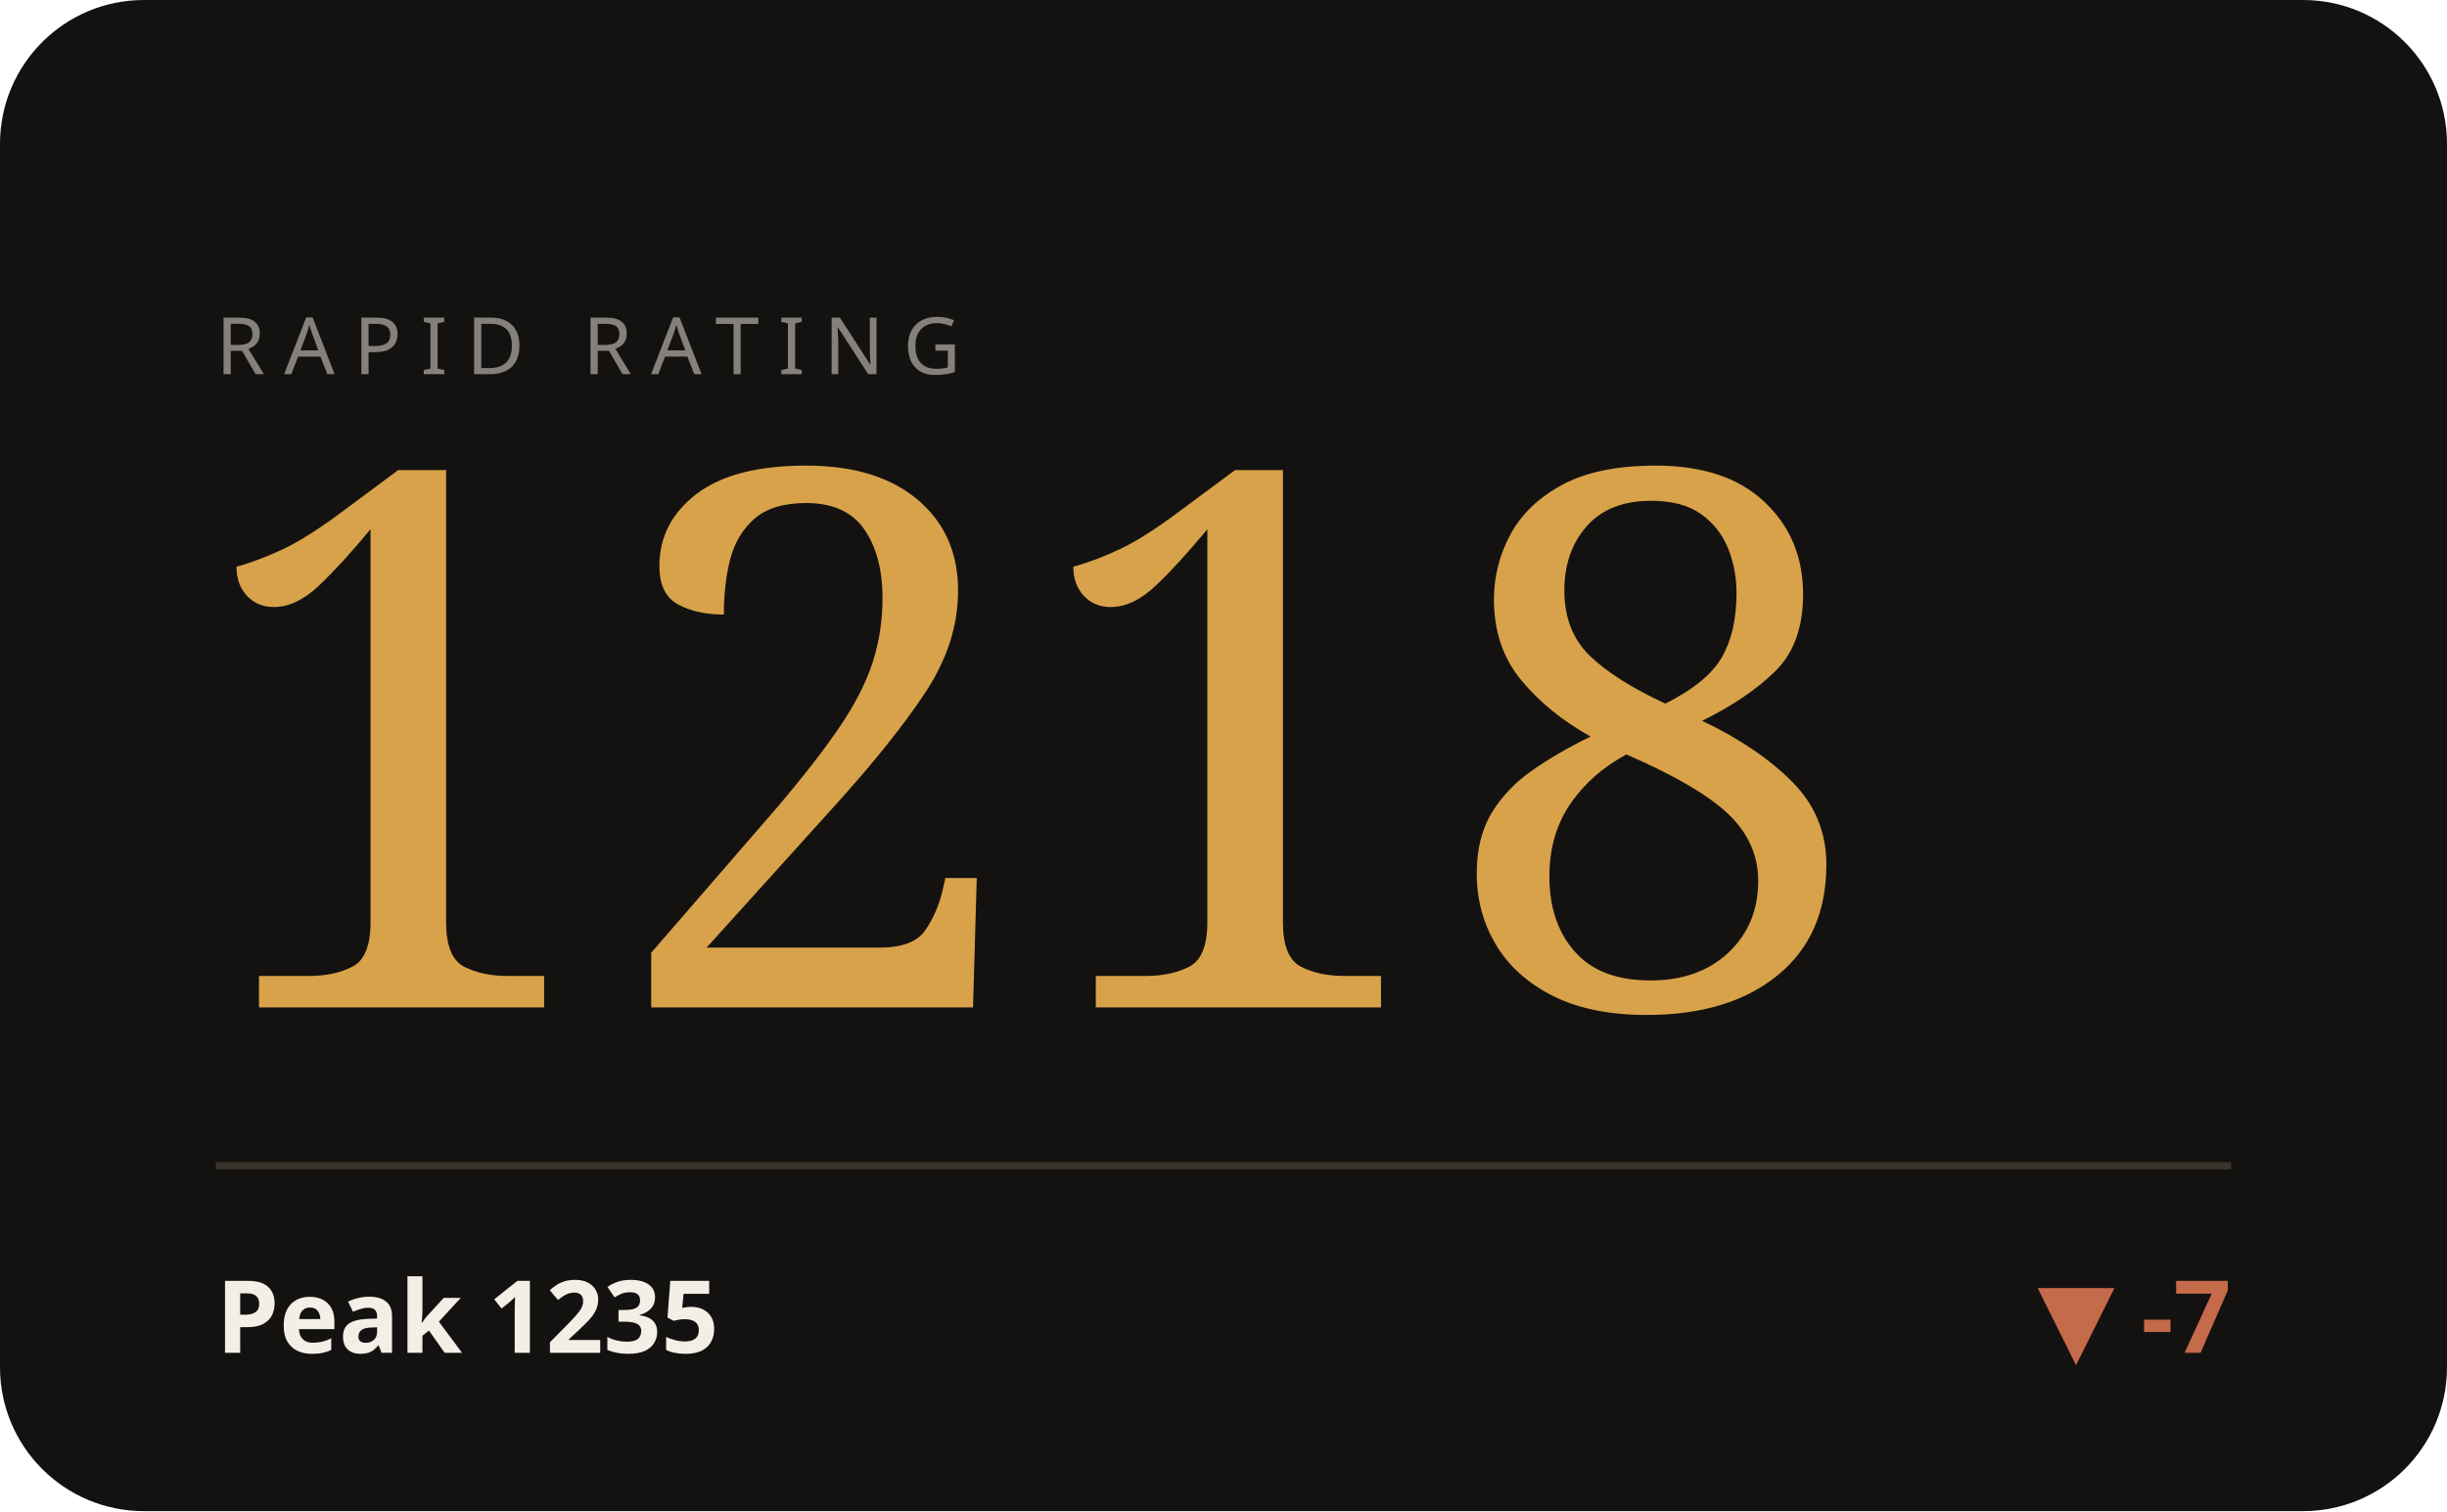
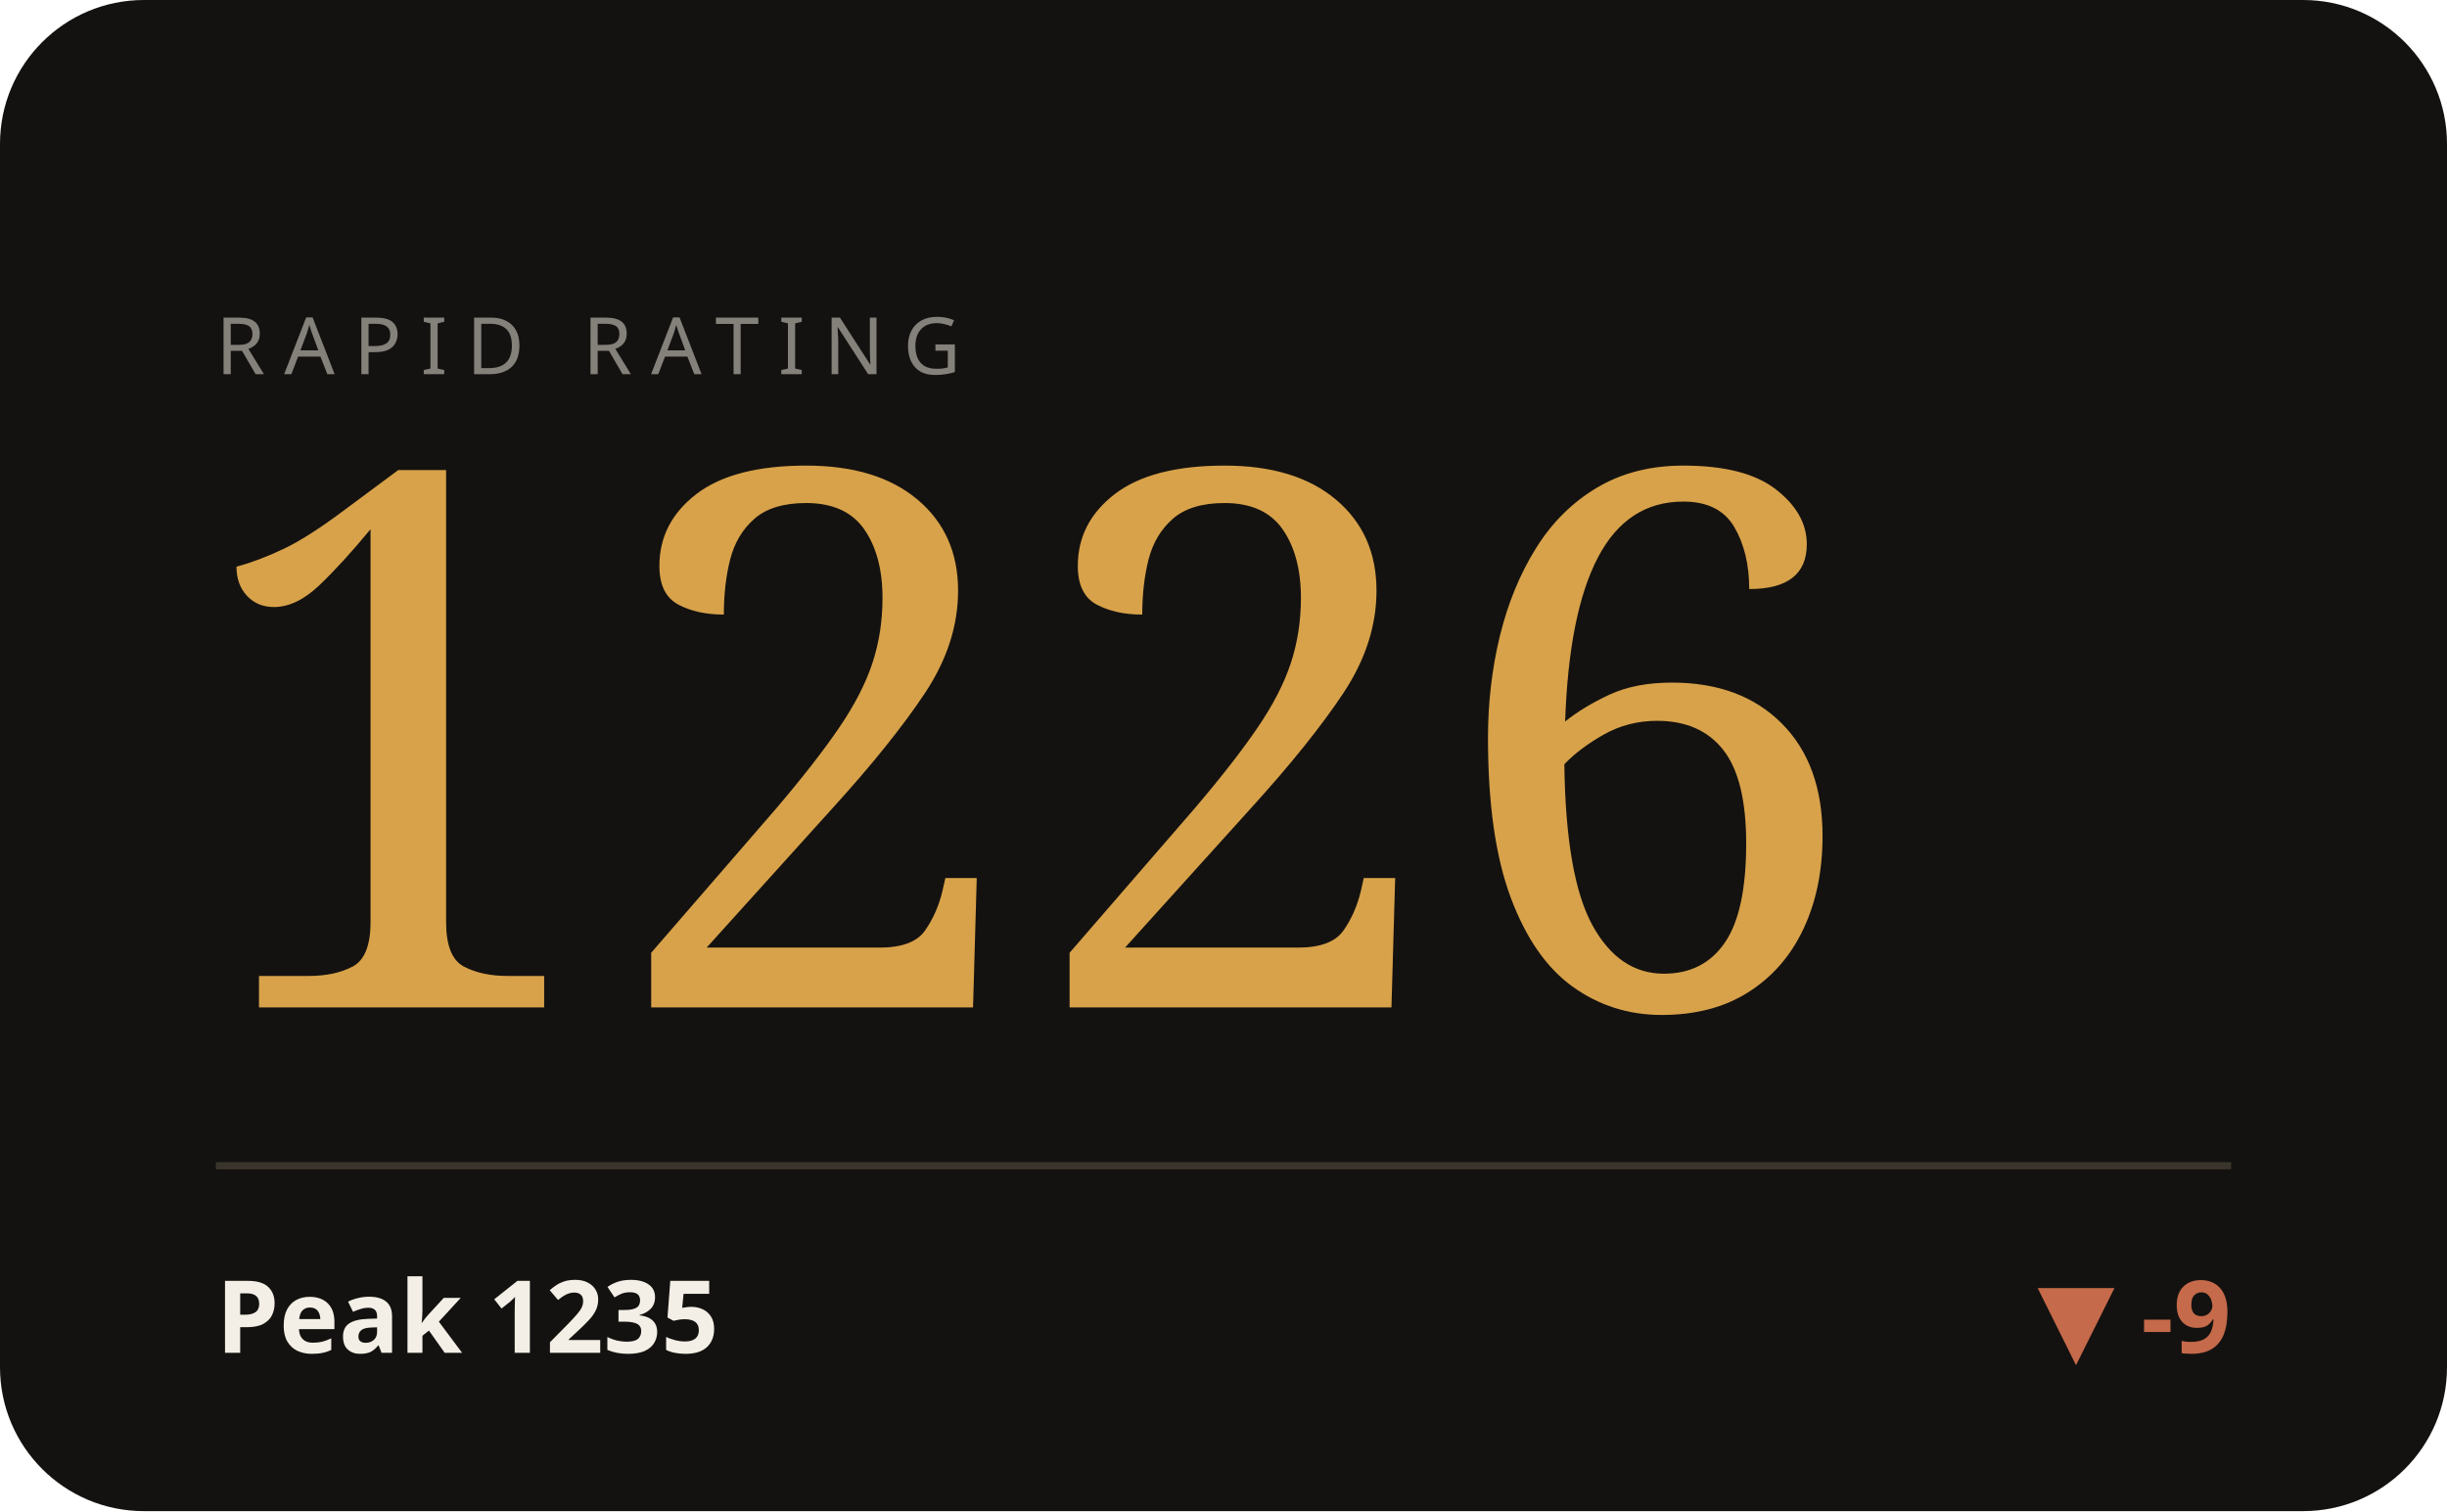
<svg xmlns="http://www.w3.org/2000/svg" viewBox="0 0 340 210" width="340" height="210" role="img" aria-label="RAPID hero">
  <style>text{fill:#f3efe6}.bg{fill:#141210}.acc{fill:#d8a24a}.ln{stroke:#d8a24a}.area{fill:#d8a24a;opacity:.05}.peak{stroke:#d8a24a;opacity:.28}.chip{fill:#d8a24a;opacity:.14}.down{fill:#c56a4a}.rule{stroke:#3a352c}svg{font-family:'Space Grotesk',system-ui,sans-serif}.lbl{font-weight:600;font-size:11px;letter-spacing:.16em}.big{font-weight:700;font-size:34px;letter-spacing:-.02em}.mid{font-weight:600;font-size:14px}.mut{font-weight:500;font-size:11px;opacity:.5}.ser{font-family:'Instrument Serif',serif;font-weight:400;letter-spacing:0}.mono{font-family:'JetBrains Mono',monospace}.ln{fill:none;stroke-width:2.5;stroke-linecap:round;stroke-linejoin:round}.thin{stroke-width:1.6}.draw{stroke-dasharray:1200;stroke-dashoffset:1200;animation:draw 2.3s cubic-bezier(.6,.05,.2,1) forwards .25s}.dot{animation:pulse 2s ease-in-out infinite}.glow{animation:glow 3.4s ease-in-out infinite}.float{animation:float 6.5s ease-in-out infinite}.shim{animation:shim 3s ease-in-out infinite}@keyframes draw{to{stroke-dashoffset:0}}@keyframes pulse{0%,100%{r:4.5;opacity:1}50%{r:8;opacity:.45}}@keyframes glow{0%,100%{opacity:.14}50%{opacity:.34}}@keyframes float{0%,100%{transform:translateY(0)}50%{transform:translateY(-7px)}}@keyframes shim{0%,100%{opacity:.5}50%{opacity:1}}</style>
  <rect class="bg" width="340" height="210" rx="20" />
  <text class="mut" x="30" y="52" style="letter-spacing:.24em">RAPID RATING</text>
-   <text class="acc ser" x="26" y="140" style="font-size:104px">1218</text>
+   <text class="acc ser" x="26" y="140" style="font-size:104px">1226</text>
  <line class="rule" x1="30" y1="162" x2="310" y2="162" />
  <text class="mid" x="30" y="188">Peak 1235</text>
-   <text class="down mid" x="310" y="188" text-anchor="end">▼ -7</text>
+   <text class="down mid" x="310" y="188" text-anchor="end">▼ -9</text>
</svg>
